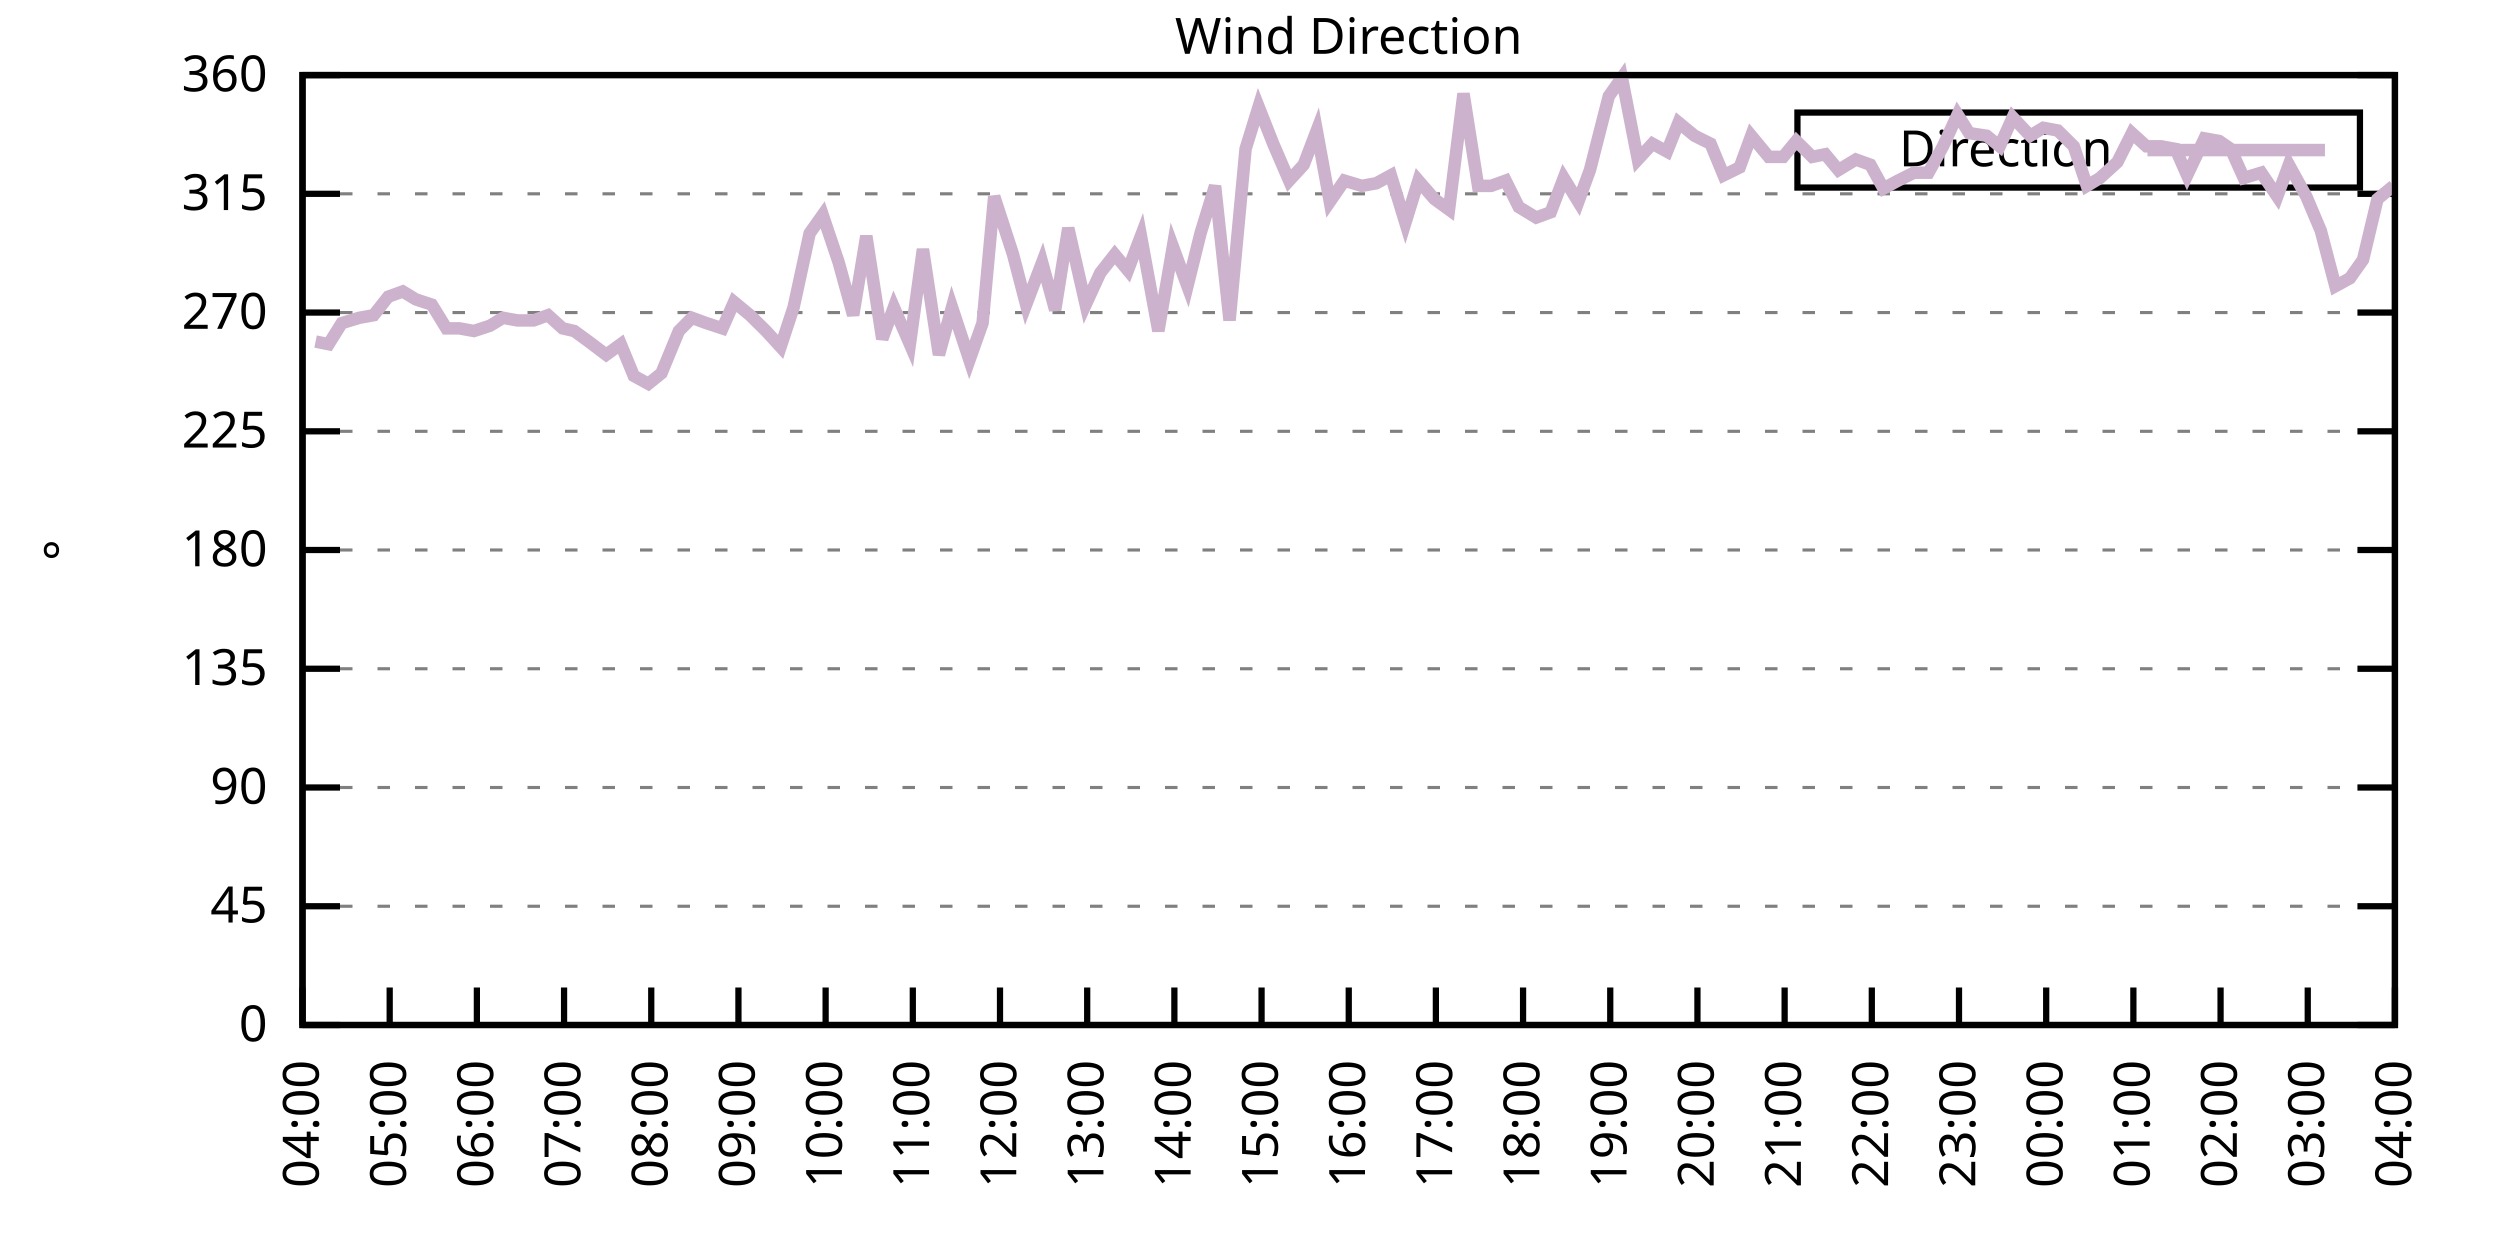
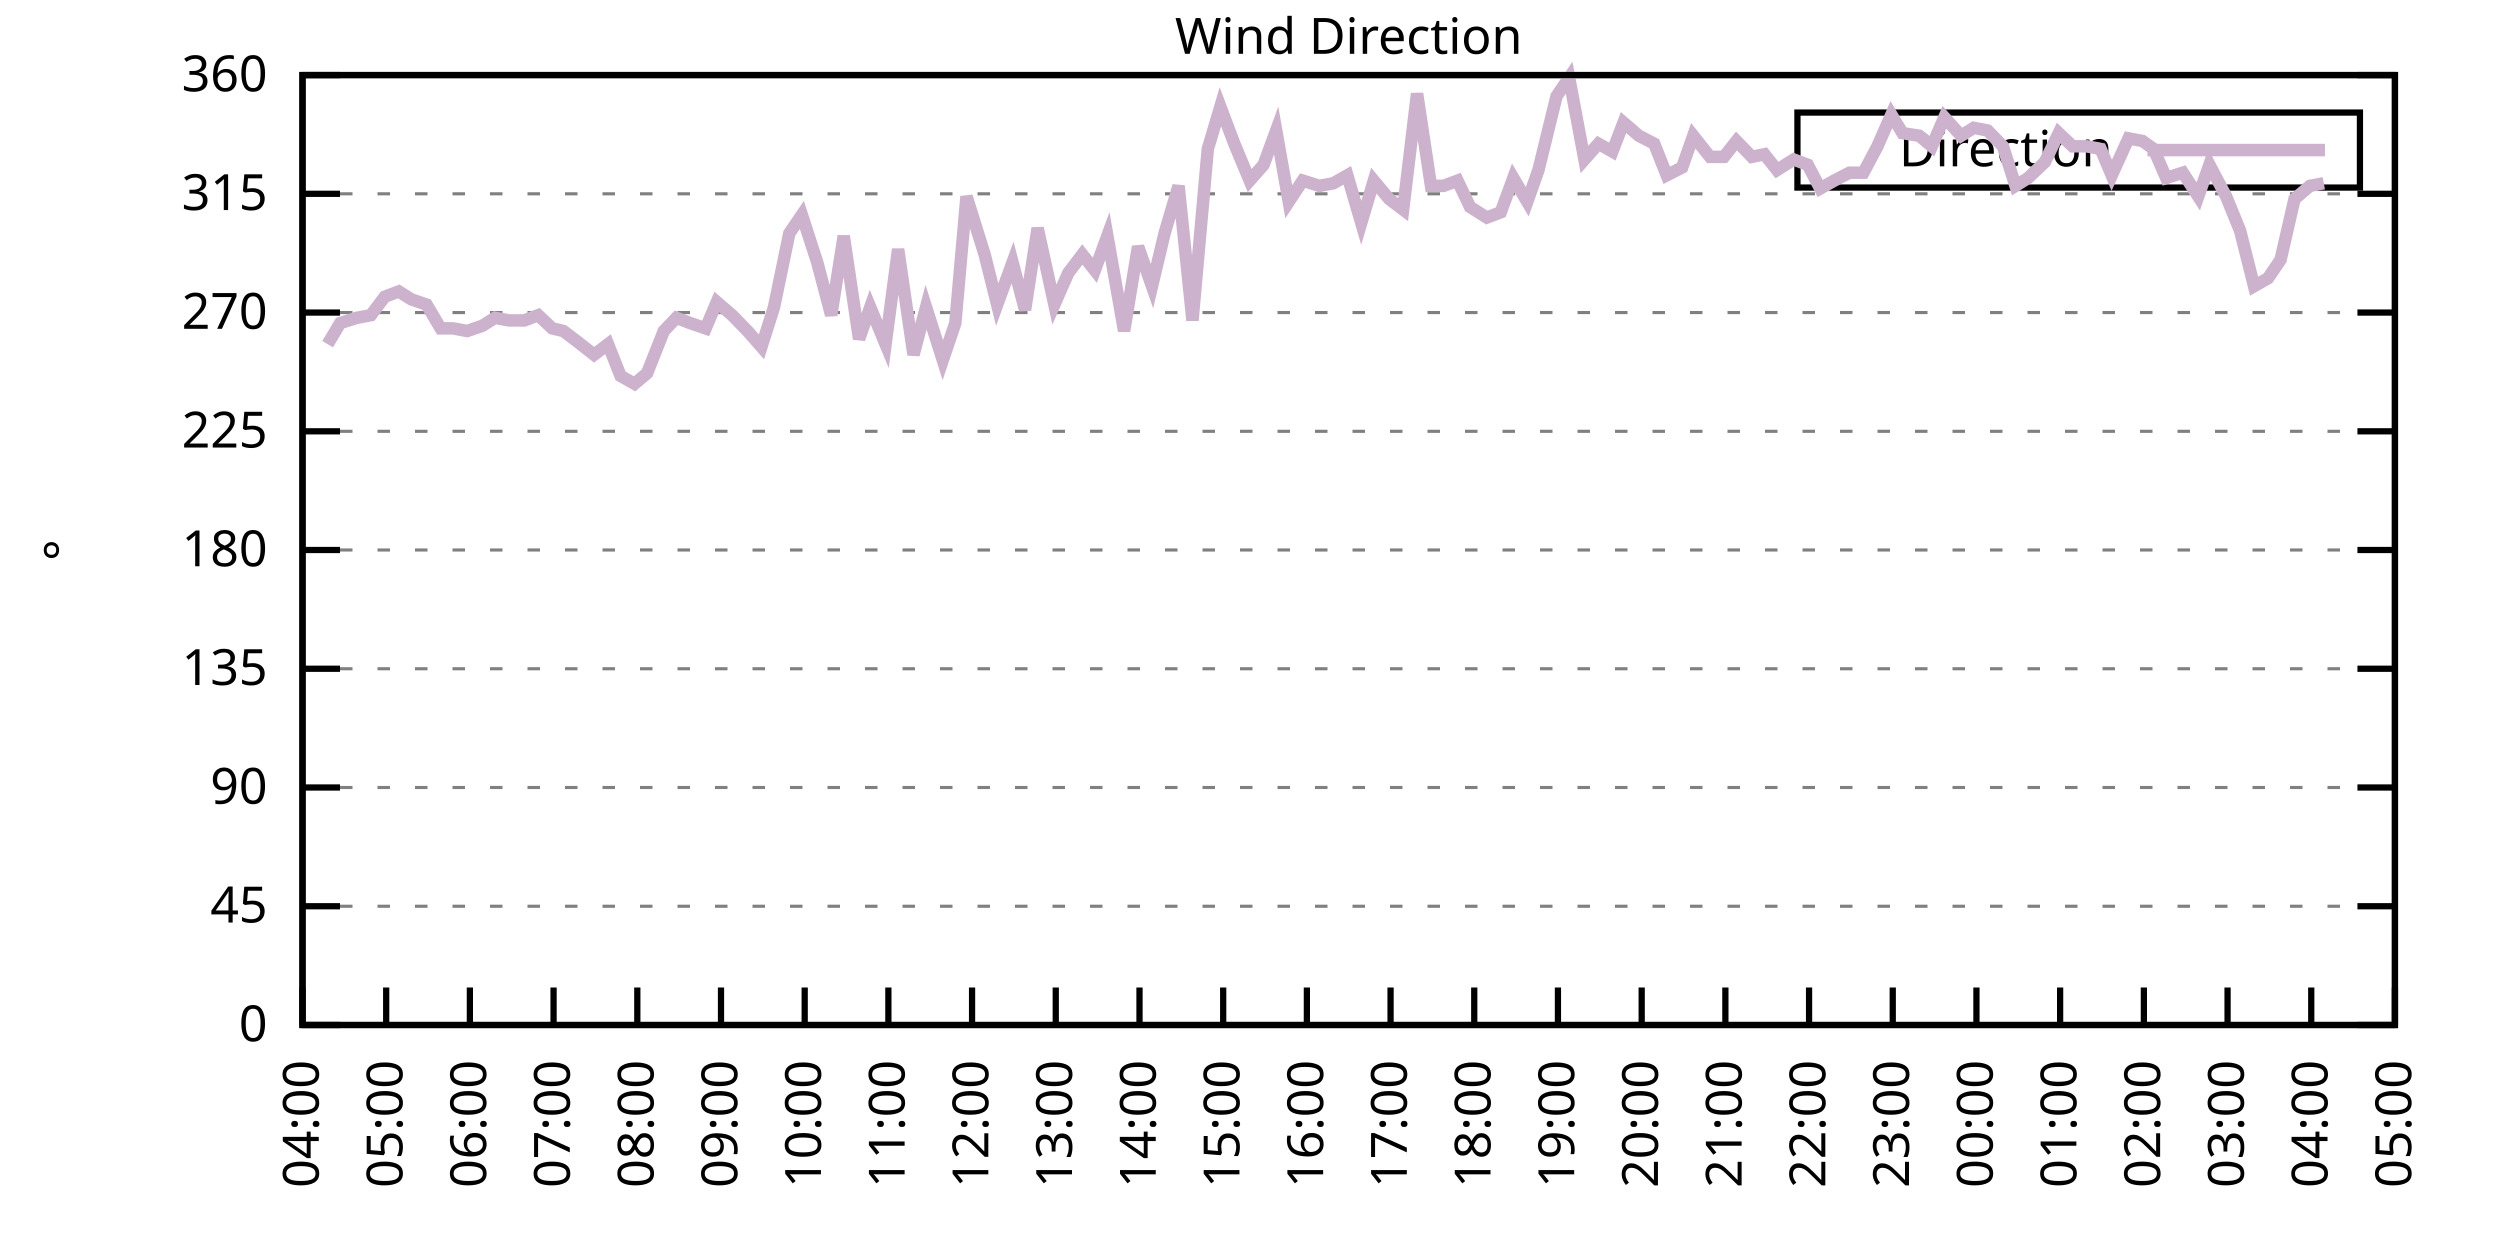
<svg xmlns="http://www.w3.org/2000/svg" xmlns:xlink="http://www.w3.org/1999/xlink" width="400" height="200" viewBox="0 0 400 200">
  <g id="gnuplot_canvas">
    <rect x="0" y="0" width="400" height="200" fill="none" />
    <defs>
      <circle id="gpDot" r="0.5" stroke-width="0.5" stroke="currentColor" />
      <path id="gpPt0" stroke-width="0.333" stroke="currentColor" d="M-1,0 h2 M0,-1 v2" />
      <path id="gpPt1" stroke-width="0.333" stroke="currentColor" d="M-1,-1 L1,1 M1,-1 L-1,1" />
      <path id="gpPt2" stroke-width="0.333" stroke="currentColor" d="M-1,0 L1,0 M0,-1 L0,1 M-1,-1 L1,1 M-1,1 L1,-1" />
      <rect id="gpPt3" stroke-width="0.333" stroke="currentColor" x="-1" y="-1" width="2" height="2" />
      <rect id="gpPt4" stroke-width="0.333" stroke="currentColor" fill="currentColor" x="-1" y="-1" width="2" height="2" />
      <circle id="gpPt5" stroke-width="0.333" stroke="currentColor" cx="0" cy="0" r="1" />
      <use xlink:href="#gpPt5" id="gpPt6" fill="currentColor" stroke="none" />
      <path id="gpPt7" stroke-width="0.333" stroke="currentColor" d="M0,-1.33 L-1.33,0.67 L1.33,0.67 z" />
      <use xlink:href="#gpPt7" id="gpPt8" fill="currentColor" stroke="none" />
      <use xlink:href="#gpPt7" id="gpPt9" stroke="currentColor" transform="rotate(180)" />
      <use xlink:href="#gpPt9" id="gpPt10" fill="currentColor" stroke="none" />
      <use xlink:href="#gpPt3" id="gpPt11" stroke="currentColor" transform="rotate(45)" />
      <use xlink:href="#gpPt11" id="gpPt12" fill="currentColor" stroke="none" />
      <path id="gpPt13" stroke-width="0.333" stroke="currentColor" d="M0,1.330 L1.265,0.411 L0.782,-1.067 L-0.782,-1.076 L-1.265,0.411 z" />
      <use xlink:href="#gpPt13" id="gpPt14" fill="currentColor" stroke="none" />
      <filter id="textbox" filterUnits="objectBoundingBox" x="0" y="0" height="1" width="1">
        <feFlood flood-color="white" flood-opacity="1" result="bgnd" />
        <feComposite in="SourceGraphic" in2="bgnd" operator="atop" />
      </filter>
      <filter id="greybox" filterUnits="objectBoundingBox" x="0" y="0" height="1" width="1">
        <feFlood flood-color="lightgrey" flood-opacity="1" result="grey" />
        <feComposite in="SourceGraphic" in2="grey" operator="atop" />
      </filter>
    </defs>
    <g fill="none" color="white" stroke="currentColor" stroke-width="1.00" stroke-linecap="butt" stroke-linejoin="miter">
</g>
    <g fill="none" color="black" stroke="currentColor" stroke-width="1.00" stroke-linecap="butt" stroke-linejoin="miter">
      <g stroke="none" shape-rendering="crispEdges">
        <polygon fill="rgb(255, 255, 255)" points="48.40,164.00 383.18,164.00 383.18,12.02 48.40,12.02 " />
      </g>
    </g>
    <g fill="none" color="black" stroke="currentColor" stroke-width="1.00" stroke-linecap="butt" stroke-linejoin="miter">
</g>
    <g fill="none" color="black" stroke="black" stroke-width="0.50" stroke-linecap="butt" stroke-linejoin="miter">
</g>
    <g fill="none" color="gray" stroke="currentColor" stroke-width="0.50" stroke-linecap="butt" stroke-linejoin="miter">
      <path stroke="gray" stroke-dasharray="2,4" class="gridline" d="M48.40,164.00 L383.19,164.00  " />
    </g>
    <g fill="none" color="gray" stroke="gray" stroke-width="1.00" stroke-linecap="butt" stroke-linejoin="miter">
</g>
    <g fill="none" color="black" stroke="currentColor" stroke-width="1.00" stroke-linecap="butt" stroke-linejoin="miter">
      <path stroke="black" d="M48.40,164.00 L54.40,164.00 M383.19,164.00 L377.19,164.00  " />
      <g transform="translate(42.80,166.60)" stroke="none" fill="black" font-family="Sans" font-size="8.00" text-anchor="end">
        <text>
          <tspan font-family="Sans"> 0</tspan>
        </text>
      </g>
    </g>
    <g fill="none" color="black" stroke="currentColor" stroke-width="1.00" stroke-linecap="butt" stroke-linejoin="miter">
</g>
    <g fill="none" color="black" stroke="black" stroke-width="0.50" stroke-linecap="butt" stroke-linejoin="miter">
</g>
    <g fill="none" color="gray" stroke="currentColor" stroke-width="0.50" stroke-linecap="butt" stroke-linejoin="miter">
      <path stroke="gray" stroke-dasharray="2,4" class="gridline" d="M48.40,145.00 L383.19,145.00  " />
    </g>
    <g fill="none" color="gray" stroke="gray" stroke-width="1.00" stroke-linecap="butt" stroke-linejoin="miter">
</g>
    <g fill="none" color="black" stroke="currentColor" stroke-width="1.00" stroke-linecap="butt" stroke-linejoin="miter">
      <path stroke="black" d="M48.40,145.00 L54.40,145.00 M383.19,145.00 L377.19,145.00  " />
      <g transform="translate(42.80,147.60)" stroke="none" fill="black" font-family="Sans" font-size="8.00" text-anchor="end">
        <text>
          <tspan font-family="Sans"> 45</tspan>
        </text>
      </g>
    </g>
    <g fill="none" color="black" stroke="currentColor" stroke-width="1.00" stroke-linecap="butt" stroke-linejoin="miter">
</g>
    <g fill="none" color="black" stroke="black" stroke-width="0.50" stroke-linecap="butt" stroke-linejoin="miter">
</g>
    <g fill="none" color="gray" stroke="currentColor" stroke-width="0.50" stroke-linecap="butt" stroke-linejoin="miter">
      <path stroke="gray" stroke-dasharray="2,4" class="gridline" d="M48.40,126.00 L383.19,126.00  " />
    </g>
    <g fill="none" color="gray" stroke="gray" stroke-width="1.00" stroke-linecap="butt" stroke-linejoin="miter">
</g>
    <g fill="none" color="black" stroke="currentColor" stroke-width="1.00" stroke-linecap="butt" stroke-linejoin="miter">
      <path stroke="black" d="M48.40,126.00 L54.40,126.00 M383.19,126.00 L377.19,126.00  " />
      <g transform="translate(42.80,128.60)" stroke="none" fill="black" font-family="Sans" font-size="8.00" text-anchor="end">
        <text>
          <tspan font-family="Sans"> 90</tspan>
        </text>
      </g>
    </g>
    <g fill="none" color="black" stroke="currentColor" stroke-width="1.00" stroke-linecap="butt" stroke-linejoin="miter">
</g>
    <g fill="none" color="black" stroke="black" stroke-width="0.50" stroke-linecap="butt" stroke-linejoin="miter">
</g>
    <g fill="none" color="gray" stroke="currentColor" stroke-width="0.50" stroke-linecap="butt" stroke-linejoin="miter">
      <path stroke="gray" stroke-dasharray="2,4" class="gridline" d="M48.40,107.00 L383.19,107.00  " />
    </g>
    <g fill="none" color="gray" stroke="gray" stroke-width="1.00" stroke-linecap="butt" stroke-linejoin="miter">
</g>
    <g fill="none" color="black" stroke="currentColor" stroke-width="1.00" stroke-linecap="butt" stroke-linejoin="miter">
      <path stroke="black" d="M48.40,107.00 L54.40,107.00 M383.19,107.00 L377.19,107.00  " />
      <g transform="translate(42.80,109.60)" stroke="none" fill="black" font-family="Sans" font-size="8.00" text-anchor="end">
        <text>
          <tspan font-family="Sans"> 135</tspan>
        </text>
      </g>
    </g>
    <g fill="none" color="black" stroke="currentColor" stroke-width="1.00" stroke-linecap="butt" stroke-linejoin="miter">
</g>
    <g fill="none" color="black" stroke="black" stroke-width="0.50" stroke-linecap="butt" stroke-linejoin="miter">
</g>
    <g fill="none" color="gray" stroke="currentColor" stroke-width="0.50" stroke-linecap="butt" stroke-linejoin="miter">
      <path stroke="gray" stroke-dasharray="2,4" class="gridline" d="M48.40,88.00 L383.19,88.00  " />
    </g>
    <g fill="none" color="gray" stroke="gray" stroke-width="1.00" stroke-linecap="butt" stroke-linejoin="miter">
</g>
    <g fill="none" color="black" stroke="currentColor" stroke-width="1.00" stroke-linecap="butt" stroke-linejoin="miter">
      <path stroke="black" d="M48.40,88.00 L54.40,88.00 M383.19,88.00 L377.19,88.00  " />
      <g transform="translate(42.80,90.60)" stroke="none" fill="black" font-family="Sans" font-size="8.00" text-anchor="end">
        <text>
          <tspan font-family="Sans"> 180</tspan>
        </text>
      </g>
    </g>
    <g fill="none" color="black" stroke="currentColor" stroke-width="1.00" stroke-linecap="butt" stroke-linejoin="miter">
</g>
    <g fill="none" color="black" stroke="black" stroke-width="0.50" stroke-linecap="butt" stroke-linejoin="miter">
</g>
    <g fill="none" color="gray" stroke="currentColor" stroke-width="0.50" stroke-linecap="butt" stroke-linejoin="miter">
      <path stroke="gray" stroke-dasharray="2,4" class="gridline" d="M48.40,69.01 L383.19,69.01  " />
    </g>
    <g fill="none" color="gray" stroke="gray" stroke-width="1.00" stroke-linecap="butt" stroke-linejoin="miter">
</g>
    <g fill="none" color="black" stroke="currentColor" stroke-width="1.00" stroke-linecap="butt" stroke-linejoin="miter">
      <path stroke="black" d="M48.40,69.01 L54.40,69.01 M383.19,69.01 L377.19,69.01  " />
      <g transform="translate(42.80,71.61)" stroke="none" fill="black" font-family="Sans" font-size="8.00" text-anchor="end">
        <text>
          <tspan font-family="Sans"> 225</tspan>
        </text>
      </g>
    </g>
    <g fill="none" color="black" stroke="currentColor" stroke-width="1.00" stroke-linecap="butt" stroke-linejoin="miter">
</g>
    <g fill="none" color="black" stroke="black" stroke-width="0.50" stroke-linecap="butt" stroke-linejoin="miter">
</g>
    <g fill="none" color="gray" stroke="currentColor" stroke-width="0.50" stroke-linecap="butt" stroke-linejoin="miter">
      <path stroke="gray" stroke-dasharray="2,4" class="gridline" d="M48.40,50.01 L383.19,50.01  " />
    </g>
    <g fill="none" color="gray" stroke="gray" stroke-width="1.00" stroke-linecap="butt" stroke-linejoin="miter">
</g>
    <g fill="none" color="black" stroke="currentColor" stroke-width="1.00" stroke-linecap="butt" stroke-linejoin="miter">
      <path stroke="black" d="M48.40,50.01 L54.40,50.01 M383.19,50.01 L377.19,50.01  " />
      <g transform="translate(42.80,52.61)" stroke="none" fill="black" font-family="Sans" font-size="8.00" text-anchor="end">
        <text>
          <tspan font-family="Sans"> 270</tspan>
        </text>
      </g>
    </g>
    <g fill="none" color="black" stroke="currentColor" stroke-width="1.00" stroke-linecap="butt" stroke-linejoin="miter">
</g>
    <g fill="none" color="black" stroke="black" stroke-width="0.50" stroke-linecap="butt" stroke-linejoin="miter">
</g>
    <g fill="none" color="gray" stroke="currentColor" stroke-width="0.50" stroke-linecap="butt" stroke-linejoin="miter">
      <path stroke="gray" stroke-dasharray="2,4" class="gridline" d="M48.40,31.01 L383.19,31.01  " />
    </g>
    <g fill="none" color="gray" stroke="gray" stroke-width="1.00" stroke-linecap="butt" stroke-linejoin="miter">
</g>
    <g fill="none" color="black" stroke="currentColor" stroke-width="1.00" stroke-linecap="butt" stroke-linejoin="miter">
      <path stroke="black" d="M48.40,31.01 L54.40,31.01 M383.19,31.01 L377.19,31.01  " />
      <g transform="translate(42.80,33.61)" stroke="none" fill="black" font-family="Sans" font-size="8.00" text-anchor="end">
        <text>
          <tspan font-family="Sans"> 315</tspan>
        </text>
      </g>
    </g>
    <g fill="none" color="black" stroke="currentColor" stroke-width="1.00" stroke-linecap="butt" stroke-linejoin="miter">
</g>
    <g fill="none" color="black" stroke="black" stroke-width="0.50" stroke-linecap="butt" stroke-linejoin="miter">
</g>
    <g fill="none" color="gray" stroke="currentColor" stroke-width="0.50" stroke-linecap="butt" stroke-linejoin="miter">
      <path stroke="gray" stroke-dasharray="2,4" class="gridline" d="M48.40,12.01 L383.19,12.01  " />
    </g>
    <g fill="none" color="gray" stroke="gray" stroke-width="1.00" stroke-linecap="butt" stroke-linejoin="miter">
</g>
    <g fill="none" color="black" stroke="currentColor" stroke-width="1.00" stroke-linecap="butt" stroke-linejoin="miter">
      <path stroke="black" d="M48.40,12.01 L54.40,12.01 M383.19,12.01 L377.19,12.01  " />
      <g transform="translate(42.80,14.61)" stroke="none" fill="black" font-family="Sans" font-size="8.00" text-anchor="end">
        <text>
          <tspan font-family="Sans"> 360</tspan>
        </text>
      </g>
    </g>
    <g fill="none" color="black" stroke="currentColor" stroke-width="1.00" stroke-linecap="butt" stroke-linejoin="miter">
      <path stroke="black" d="M48.40,164.00 L48.40,158.00  " />
      <g transform="translate(51.00,169.60) rotate(270.00)" stroke="none" fill="black" font-family="Sans" font-size="8.00" text-anchor="end">
        <text>
          <tspan font-family="Sans">04:00</tspan>
        </text>
      </g>
    </g>
    <g fill="none" color="black" stroke="currentColor" stroke-width="1.00" stroke-linecap="butt" stroke-linejoin="miter">
-       <path stroke="black" d="M62.35,164.00 L62.35,158.00  " />
-       <g transform="translate(64.95,169.60) rotate(270.00)" stroke="none" fill="black" font-family="Sans" font-size="8.00" text-anchor="end">
+       <path stroke="black" d="M61.79,164.00 L61.79,158.00  " />
+       <g transform="translate(64.39,169.60) rotate(270.00)" stroke="none" fill="black" font-family="Sans" font-size="8.00" text-anchor="end">
        <text>
          <tspan font-family="Sans">05:00</tspan>
        </text>
      </g>
    </g>
    <g fill="none" color="black" stroke="currentColor" stroke-width="1.00" stroke-linecap="butt" stroke-linejoin="miter">
-       <path stroke="black" d="M76.30,164.00 L76.30,158.00  " />
-       <g transform="translate(78.90,169.60) rotate(270.00)" stroke="none" fill="black" font-family="Sans" font-size="8.00" text-anchor="end">
+       <path stroke="black" d="M75.18,164.00 L75.18,158.00  " />
+       <g transform="translate(77.78,169.60) rotate(270.00)" stroke="none" fill="black" font-family="Sans" font-size="8.00" text-anchor="end">
        <text>
          <tspan font-family="Sans">06:00</tspan>
        </text>
      </g>
    </g>
    <g fill="none" color="black" stroke="currentColor" stroke-width="1.00" stroke-linecap="butt" stroke-linejoin="miter">
-       <path stroke="black" d="M90.25,164.00 L90.25,158.00  " />
-       <g transform="translate(92.85,169.60) rotate(270.00)" stroke="none" fill="black" font-family="Sans" font-size="8.00" text-anchor="end">
+       <path stroke="black" d="M88.57,164.00 L88.57,158.00  " />
+       <g transform="translate(91.17,169.60) rotate(270.00)" stroke="none" fill="black" font-family="Sans" font-size="8.00" text-anchor="end">
        <text>
          <tspan font-family="Sans">07:00</tspan>
        </text>
      </g>
    </g>
    <g fill="none" color="black" stroke="currentColor" stroke-width="1.00" stroke-linecap="butt" stroke-linejoin="miter">
-       <path stroke="black" d="M104.20,164.00 L104.20,158.00  " />
-       <g transform="translate(106.80,169.60) rotate(270.00)" stroke="none" fill="black" font-family="Sans" font-size="8.00" text-anchor="end">
+       <path stroke="black" d="M101.97,164.00 L101.97,158.00  " />
+       <g transform="translate(104.57,169.60) rotate(270.00)" stroke="none" fill="black" font-family="Sans" font-size="8.00" text-anchor="end">
        <text>
          <tspan font-family="Sans">08:00</tspan>
        </text>
      </g>
    </g>
    <g fill="none" color="black" stroke="currentColor" stroke-width="1.00" stroke-linecap="butt" stroke-linejoin="miter">
-       <path stroke="black" d="M118.15,164.00 L118.15,158.00  " />
-       <g transform="translate(120.75,169.60) rotate(270.00)" stroke="none" fill="black" font-family="Sans" font-size="8.00" text-anchor="end">
+       <path stroke="black" d="M115.36,164.00 L115.36,158.00  " />
+       <g transform="translate(117.96,169.60) rotate(270.00)" stroke="none" fill="black" font-family="Sans" font-size="8.00" text-anchor="end">
        <text>
          <tspan font-family="Sans">09:00</tspan>
        </text>
      </g>
    </g>
    <g fill="none" color="black" stroke="currentColor" stroke-width="1.00" stroke-linecap="butt" stroke-linejoin="miter">
-       <path stroke="black" d="M132.10,164.00 L132.10,158.00  " />
-       <g transform="translate(134.70,169.60) rotate(270.00)" stroke="none" fill="black" font-family="Sans" font-size="8.00" text-anchor="end">
+       <path stroke="black" d="M128.75,164.00 L128.75,158.00  " />
+       <g transform="translate(131.35,169.60) rotate(270.00)" stroke="none" fill="black" font-family="Sans" font-size="8.00" text-anchor="end">
        <text>
          <tspan font-family="Sans">10:00</tspan>
        </text>
      </g>
    </g>
    <g fill="none" color="black" stroke="currentColor" stroke-width="1.00" stroke-linecap="butt" stroke-linejoin="miter">
-       <path stroke="black" d="M146.05,164.00 L146.05,158.00  " />
-       <g transform="translate(148.65,169.60) rotate(270.00)" stroke="none" fill="black" font-family="Sans" font-size="8.00" text-anchor="end">
+       <path stroke="black" d="M142.14,164.00 L142.14,158.00  " />
+       <g transform="translate(144.74,169.60) rotate(270.00)" stroke="none" fill="black" font-family="Sans" font-size="8.00" text-anchor="end">
        <text>
          <tspan font-family="Sans">11:00</tspan>
        </text>
      </g>
    </g>
    <g fill="none" color="black" stroke="currentColor" stroke-width="1.00" stroke-linecap="butt" stroke-linejoin="miter">
-       <path stroke="black" d="M160.00,164.00 L160.00,158.00  " />
-       <g transform="translate(162.60,169.60) rotate(270.00)" stroke="none" fill="black" font-family="Sans" font-size="8.00" text-anchor="end">
+       <path stroke="black" d="M155.53,164.00 L155.53,158.00  " />
+       <g transform="translate(158.13,169.60) rotate(270.00)" stroke="none" fill="black" font-family="Sans" font-size="8.00" text-anchor="end">
        <text>
          <tspan font-family="Sans">12:00</tspan>
        </text>
      </g>
    </g>
    <g fill="none" color="black" stroke="currentColor" stroke-width="1.00" stroke-linecap="butt" stroke-linejoin="miter">
-       <path stroke="black" d="M173.95,164.00 L173.95,158.00  " />
-       <g transform="translate(176.55,169.60) rotate(270.00)" stroke="none" fill="black" font-family="Sans" font-size="8.00" text-anchor="end">
+       <path stroke="black" d="M168.92,164.00 L168.92,158.00  " />
+       <g transform="translate(171.52,169.60) rotate(270.00)" stroke="none" fill="black" font-family="Sans" font-size="8.00" text-anchor="end">
        <text>
          <tspan font-family="Sans">13:00</tspan>
        </text>
      </g>
    </g>
    <g fill="none" color="black" stroke="currentColor" stroke-width="1.00" stroke-linecap="butt" stroke-linejoin="miter">
-       <path stroke="black" d="M187.90,164.00 L187.90,158.00  " />
-       <g transform="translate(190.50,169.60) rotate(270.00)" stroke="none" fill="black" font-family="Sans" font-size="8.00" text-anchor="end">
+       <path stroke="black" d="M182.32,164.00 L182.32,158.00  " />
+       <g transform="translate(184.92,169.60) rotate(270.00)" stroke="none" fill="black" font-family="Sans" font-size="8.00" text-anchor="end">
        <text>
          <tspan font-family="Sans">14:00</tspan>
        </text>
      </g>
    </g>
    <g fill="none" color="black" stroke="currentColor" stroke-width="1.00" stroke-linecap="butt" stroke-linejoin="miter">
-       <path stroke="black" d="M201.85,164.00 L201.85,158.00  " />
-       <g transform="translate(204.45,169.60) rotate(270.00)" stroke="none" fill="black" font-family="Sans" font-size="8.00" text-anchor="end">
+       <path stroke="black" d="M195.71,164.00 L195.71,158.00  " />
+       <g transform="translate(198.31,169.60) rotate(270.00)" stroke="none" fill="black" font-family="Sans" font-size="8.00" text-anchor="end">
        <text>
          <tspan font-family="Sans">15:00</tspan>
        </text>
      </g>
    </g>
    <g fill="none" color="black" stroke="currentColor" stroke-width="1.00" stroke-linecap="butt" stroke-linejoin="miter">
-       <path stroke="black" d="M215.80,164.00 L215.80,158.00  " />
-       <g transform="translate(218.40,169.60) rotate(270.00)" stroke="none" fill="black" font-family="Sans" font-size="8.00" text-anchor="end">
+       <path stroke="black" d="M209.10,164.00 L209.10,158.00  " />
+       <g transform="translate(211.70,169.60) rotate(270.00)" stroke="none" fill="black" font-family="Sans" font-size="8.00" text-anchor="end">
        <text>
          <tspan font-family="Sans">16:00</tspan>
        </text>
      </g>
    </g>
    <g fill="none" color="black" stroke="currentColor" stroke-width="1.00" stroke-linecap="butt" stroke-linejoin="miter">
-       <path stroke="black" d="M229.74,164.00 L229.74,158.00  " />
-       <g transform="translate(232.34,169.60) rotate(270.00)" stroke="none" fill="black" font-family="Sans" font-size="8.00" text-anchor="end">
+       <path stroke="black" d="M222.49,164.00 L222.49,158.00  " />
+       <g transform="translate(225.09,169.60) rotate(270.00)" stroke="none" fill="black" font-family="Sans" font-size="8.00" text-anchor="end">
        <text>
          <tspan font-family="Sans">17:00</tspan>
        </text>
      </g>
    </g>
    <g fill="none" color="black" stroke="currentColor" stroke-width="1.00" stroke-linecap="butt" stroke-linejoin="miter">
-       <path stroke="black" d="M243.69,164.00 L243.69,158.00  " />
-       <g transform="translate(246.29,169.60) rotate(270.00)" stroke="none" fill="black" font-family="Sans" font-size="8.00" text-anchor="end">
+       <path stroke="black" d="M235.88,164.00 L235.88,158.00  " />
+       <g transform="translate(238.48,169.60) rotate(270.00)" stroke="none" fill="black" font-family="Sans" font-size="8.00" text-anchor="end">
        <text>
          <tspan font-family="Sans">18:00</tspan>
        </text>
      </g>
    </g>
    <g fill="none" color="black" stroke="currentColor" stroke-width="1.00" stroke-linecap="butt" stroke-linejoin="miter">
-       <path stroke="black" d="M257.64,164.00 L257.64,158.00  " />
-       <g transform="translate(260.24,169.60) rotate(270.00)" stroke="none" fill="black" font-family="Sans" font-size="8.00" text-anchor="end">
+       <path stroke="black" d="M249.27,164.00 L249.27,158.00  " />
+       <g transform="translate(251.87,169.60) rotate(270.00)" stroke="none" fill="black" font-family="Sans" font-size="8.00" text-anchor="end">
        <text>
          <tspan font-family="Sans">19:00</tspan>
        </text>
      </g>
    </g>
    <g fill="none" color="black" stroke="currentColor" stroke-width="1.00" stroke-linecap="butt" stroke-linejoin="miter">
-       <path stroke="black" d="M271.59,164.00 L271.59,158.00  " />
-       <g transform="translate(274.19,169.60) rotate(270.00)" stroke="none" fill="black" font-family="Sans" font-size="8.00" text-anchor="end">
+       <path stroke="black" d="M262.67,164.00 L262.67,158.00  " />
+       <g transform="translate(265.27,169.60) rotate(270.00)" stroke="none" fill="black" font-family="Sans" font-size="8.00" text-anchor="end">
        <text>
          <tspan font-family="Sans">20:00</tspan>
        </text>
      </g>
    </g>
    <g fill="none" color="black" stroke="currentColor" stroke-width="1.00" stroke-linecap="butt" stroke-linejoin="miter">
-       <path stroke="black" d="M285.54,164.00 L285.54,158.00  " />
-       <g transform="translate(288.14,169.60) rotate(270.00)" stroke="none" fill="black" font-family="Sans" font-size="8.00" text-anchor="end">
+       <path stroke="black" d="M276.06,164.00 L276.06,158.00  " />
+       <g transform="translate(278.66,169.60) rotate(270.00)" stroke="none" fill="black" font-family="Sans" font-size="8.00" text-anchor="end">
        <text>
          <tspan font-family="Sans">21:00</tspan>
        </text>
      </g>
    </g>
    <g fill="none" color="black" stroke="currentColor" stroke-width="1.00" stroke-linecap="butt" stroke-linejoin="miter">
-       <path stroke="black" d="M299.49,164.00 L299.49,158.00  " />
-       <g transform="translate(302.09,169.60) rotate(270.00)" stroke="none" fill="black" font-family="Sans" font-size="8.00" text-anchor="end">
+       <path stroke="black" d="M289.45,164.00 L289.45,158.00  " />
+       <g transform="translate(292.05,169.60) rotate(270.00)" stroke="none" fill="black" font-family="Sans" font-size="8.00" text-anchor="end">
        <text>
          <tspan font-family="Sans">22:00</tspan>
        </text>
      </g>
    </g>
    <g fill="none" color="black" stroke="currentColor" stroke-width="1.00" stroke-linecap="butt" stroke-linejoin="miter">
-       <path stroke="black" d="M313.44,164.00 L313.44,158.00  " />
-       <g transform="translate(316.04,169.60) rotate(270.00)" stroke="none" fill="black" font-family="Sans" font-size="8.00" text-anchor="end">
+       <path stroke="black" d="M302.84,164.00 L302.84,158.00  " />
+       <g transform="translate(305.44,169.60) rotate(270.00)" stroke="none" fill="black" font-family="Sans" font-size="8.00" text-anchor="end">
        <text>
          <tspan font-family="Sans">23:00</tspan>
        </text>
      </g>
    </g>
    <g fill="none" color="black" stroke="currentColor" stroke-width="1.00" stroke-linecap="butt" stroke-linejoin="miter">
-       <path stroke="black" d="M327.39,164.00 L327.39,158.00  " />
-       <g transform="translate(329.99,169.60) rotate(270.00)" stroke="none" fill="black" font-family="Sans" font-size="8.00" text-anchor="end">
+       <path stroke="black" d="M316.23,164.00 L316.23,158.00  " />
+       <g transform="translate(318.83,169.60) rotate(270.00)" stroke="none" fill="black" font-family="Sans" font-size="8.00" text-anchor="end">
        <text>
          <tspan font-family="Sans">00:00</tspan>
        </text>
      </g>
    </g>
    <g fill="none" color="black" stroke="currentColor" stroke-width="1.00" stroke-linecap="butt" stroke-linejoin="miter">
-       <path stroke="black" d="M341.34,164.00 L341.34,158.00  " />
-       <g transform="translate(343.94,169.60) rotate(270.00)" stroke="none" fill="black" font-family="Sans" font-size="8.00" text-anchor="end">
+       <path stroke="black" d="M329.62,164.00 L329.62,158.00  " />
+       <g transform="translate(332.22,169.60) rotate(270.00)" stroke="none" fill="black" font-family="Sans" font-size="8.00" text-anchor="end">
        <text>
          <tspan font-family="Sans">01:00</tspan>
        </text>
      </g>
    </g>
    <g fill="none" color="black" stroke="currentColor" stroke-width="1.00" stroke-linecap="butt" stroke-linejoin="miter">
-       <path stroke="black" d="M355.29,164.00 L355.29,158.00  " />
-       <g transform="translate(357.89,169.60) rotate(270.00)" stroke="none" fill="black" font-family="Sans" font-size="8.00" text-anchor="end">
+       <path stroke="black" d="M343.02,164.00 L343.02,158.00  " />
+       <g transform="translate(345.62,169.60) rotate(270.00)" stroke="none" fill="black" font-family="Sans" font-size="8.00" text-anchor="end">
        <text>
          <tspan font-family="Sans">02:00</tspan>
        </text>
      </g>
    </g>
    <g fill="none" color="black" stroke="currentColor" stroke-width="1.00" stroke-linecap="butt" stroke-linejoin="miter">
-       <path stroke="black" d="M369.24,164.00 L369.24,158.00  " />
-       <g transform="translate(371.84,169.60) rotate(270.00)" stroke="none" fill="black" font-family="Sans" font-size="8.00" text-anchor="end">
+       <path stroke="black" d="M356.41,164.00 L356.41,158.00  " />
+       <g transform="translate(359.01,169.60) rotate(270.00)" stroke="none" fill="black" font-family="Sans" font-size="8.00" text-anchor="end">
        <text>
          <tspan font-family="Sans">03:00</tspan>
+         </text>
+       </g>
+     </g>
+     <g fill="none" color="black" stroke="currentColor" stroke-width="1.00" stroke-linecap="butt" stroke-linejoin="miter">
+       <path stroke="black" d="M369.80,164.00 L369.80,158.00  " />
+       <g transform="translate(372.40,169.60) rotate(270.00)" stroke="none" fill="black" font-family="Sans" font-size="8.00" text-anchor="end">
+         <text>
+           <tspan font-family="Sans">04:00</tspan>
        </text>
      </g>
    </g>
    <g fill="none" color="black" stroke="currentColor" stroke-width="1.00" stroke-linecap="butt" stroke-linejoin="miter">
      <path stroke="black" d="M383.19,164.00 L383.19,158.00  " />
      <g transform="translate(385.79,169.60) rotate(270.00)" stroke="none" fill="black" font-family="Sans" font-size="8.00" text-anchor="end">
        <text>
-           <tspan font-family="Sans">04:00</tspan>
+           <tspan font-family="Sans">05:00</tspan>
        </text>
      </g>
    </g>
    <g fill="none" color="black" stroke="currentColor" stroke-width="1.00" stroke-linecap="butt" stroke-linejoin="miter">
</g>
    <g fill="none" color="black" stroke="currentColor" stroke-width="1.00" stroke-linecap="butt" stroke-linejoin="miter">
      <path stroke="black" d="M48.40,12.01 L48.40,164.00 L383.19,164.00 L383.19,12.01 L48.40,12.01 Z  " />
    </g>
    <g fill="none" color="black" stroke="currentColor" stroke-width="1.00" stroke-linecap="butt" stroke-linejoin="miter">
</g>
    <g fill="none" color="black" stroke="currentColor" stroke-width="1.00" stroke-linecap="butt" stroke-linejoin="miter">
      <path stroke="black" d="M287.59,30.01 L287.59,18.01 L377.59,18.01 L377.59,30.01 L287.59,30.01 Z  " />
    </g>
    <g id="Wind_direction_plot_1">
      <g fill="none" color="white" stroke="black" stroke-width="2.00" stroke-linecap="butt" stroke-linejoin="miter">
</g>
      <g fill="none" color="black" stroke="currentColor" stroke-width="2.00" stroke-linecap="butt" stroke-linejoin="miter">
        <g transform="translate(337.99,26.61)" stroke="none" fill="black" font-family="Sans" font-size="8.00" text-anchor="end">
          <text>
            <tspan font-family="Sans">Direction</tspan>
          </text>
        </g>
      </g>
      <g fill="none" color="black" stroke="currentColor" stroke-width="2.00" stroke-linecap="butt" stroke-linejoin="miter">
-         <path stroke="rgb(204, 178, 204)" d="M343.59,24.01 L371.99,24.01 M50.49,54.65 L52.58,55.07 L54.68,51.70 L57.47,50.85 L59.79,50.43 L62.12,47.47   L64.44,46.63 L66.53,47.90 L69.09,48.74 L71.42,52.54 L73.51,52.54 L75.83,52.96 L78.39,52.12 L80.48,50.85   L82.81,51.27 L85.37,51.27 L87.69,50.43 L90.02,52.54 L91.88,52.96 L94.20,54.65 L96.99,56.76 L99.32,55.07   L101.41,60.14 L103.73,61.41 L105.83,59.72 L108.62,52.96 L110.71,50.85 L113.03,51.70 L115.59,52.54 L117.45,48.32   L120.01,50.43 L122.57,52.96 L124.89,55.50 L126.98,49.16 L129.54,37.34 L131.63,34.39 L134.19,41.99 L136.51,50.43   L138.61,37.76 L141.16,54.23 L143.02,49.16 L145.58,55.07 L147.67,39.87 L150.23,56.76 L152.32,49.16 L155.11,57.61   L157.21,51.70 L159.07,31.43 L162.09,40.72 L164.18,48.74 L166.74,41.99 L168.83,49.59 L170.92,36.50 L173.71,48.74   L176.04,43.67 L178.36,40.72 L180.46,43.25 L182.55,37.76 L185.34,52.96 L187.66,39.45 L189.99,45.79 L192.08,37.34   L194.41,29.74 L196.73,51.27 L199.29,23.83 L201.38,17.08 L203.71,22.99 L206.26,28.90 L208.59,26.36 L210.68,20.88   L212.77,32.28 L215.10,28.90 L217.89,29.74 L220.21,29.32 L222.54,28.05 L224.86,35.65 L226.95,28.90 L229.51,31.85   L231.84,33.54 L234.16,14.97 L236.49,29.74 L238.58,29.74 L240.90,28.90 L243.00,33.12 L245.79,34.81 L248.11,33.96   L250.20,28.48 L252.53,32.28 L254.39,27.21 L257.41,15.39 L259.50,12.43 L262.06,25.52 L264.39,22.99 L266.71,24.25   L268.57,19.61 L271.13,21.72 L273.69,22.99 L275.78,28.05 L278.34,26.79 L280.20,21.72 L282.99,25.10 L285.31,25.10   L287.40,22.56 L289.96,25.10 L292.05,24.68 L294.15,27.21 L296.94,25.52 L299.26,26.36 L301.35,30.16 L303.68,28.90   L306.23,27.63 L308.56,27.63 L310.88,23.41 L313.21,18.34 L315.07,21.30 L317.86,21.72 L319.95,23.41 L322.04,18.77   L324.83,21.72 L326.93,20.45 L329.25,20.88 L331.81,23.41 L333.90,29.74 L335.99,28.48 L338.78,25.94 L341.11,21.30   L343.43,23.41 L345.76,23.41 L348.08,23.83 L349.94,28.05 L352.73,22.14 L355.06,22.56 L356.92,23.83 L359.01,28.48   L361.80,27.63 L364.36,31.43 L366.22,26.36 L369.01,31.43 L371.33,36.92 L373.66,45.79 L375.98,44.52 L378.08,41.56   L380.40,31.85 L382.96,29.74  " />
+         <path stroke="rgb(204, 178, 204)" d="M343.59,24.01 L371.99,24.01 M52.42,55.07 L54.43,51.70 L57.10,50.85 L59.34,50.43 L61.57,47.47 L63.80,46.63   L65.81,47.90 L68.26,48.74 L70.50,52.54 L72.50,52.54 L74.74,52.96 L77.19,52.12 L79.20,50.85 L81.43,51.27   L83.89,51.27 L86.12,50.43 L88.35,52.54 L90.14,52.96 L92.37,54.65 L95.05,56.76 L97.28,55.07 L99.29,60.14   L101.52,61.41 L103.53,59.72 L106.21,52.96 L108.22,50.85 L110.45,51.70 L112.90,52.54 L114.69,48.32 L117.14,50.43   L119.60,52.96 L121.83,55.50 L123.84,49.16 L126.29,37.34 L128.30,34.39 L130.76,41.99 L132.99,50.43 L135.00,37.76   L137.45,54.23 L139.24,49.16 L141.69,55.07 L143.70,39.87 L146.16,56.76 L148.17,49.16 L150.85,57.61 L152.85,51.70   L154.64,31.43 L157.54,40.72 L159.55,48.74 L162.01,41.99 L164.01,49.59 L166.02,36.50 L168.70,48.74 L170.93,43.67   L173.17,40.72 L175.17,43.25 L177.18,37.76 L179.86,52.96 L182.09,39.45 L184.32,45.79 L186.33,37.34 L188.57,29.74   L190.80,51.27 L193.25,23.83 L195.26,17.08 L197.49,22.99 L199.95,28.90 L202.18,26.36 L204.19,20.88 L206.20,32.28   L208.43,28.90 L211.11,29.74 L213.34,29.32 L215.57,28.05 L217.80,35.65 L219.81,28.90 L222.27,31.85 L224.50,33.54   L226.73,14.97 L228.96,29.74 L230.97,29.74 L233.20,28.90 L235.21,33.12 L237.89,34.81 L240.12,33.96 L242.13,28.48   L244.36,32.28 L246.15,27.21 L249.05,15.39 L251.06,12.43 L253.51,25.52 L255.75,22.99 L257.98,24.25 L259.76,19.61   L262.22,21.72 L264.67,22.99 L266.68,28.05 L269.14,26.79 L270.92,21.72 L273.60,25.10 L275.83,25.10 L277.84,22.56   L280.30,25.10 L282.31,24.68 L284.32,27.21 L286.99,25.52 L289.23,26.36 L291.23,30.16 L293.47,28.90 L295.92,27.63   L298.15,27.63 L300.39,23.41 L302.62,18.34 L304.40,21.30 L307.08,21.72 L309.09,23.41 L311.10,18.77 L313.78,21.72   L315.79,20.45 L318.02,20.88 L320.47,23.41 L322.48,29.74 L324.49,28.48 L327.17,25.94 L329.40,21.30 L331.63,23.41   L333.86,23.41 L336.10,23.83 L337.88,28.05 L340.56,22.14 L342.79,22.56 L344.58,23.83 L346.59,28.48 L349.26,27.63   L351.72,31.43 L353.51,26.36 L356.18,31.43 L358.42,36.92 L360.65,45.79 L362.88,44.52 L364.89,41.56 L367.12,31.85   L369.58,29.74 L371.81,29.32  " />
      </g>
    </g>
    <g fill="none" color="black" stroke="currentColor" stroke-width="2.00" stroke-linecap="butt" stroke-linejoin="miter">
</g>
    <g fill="none" color="black" stroke="black" stroke-width="1.00" stroke-linecap="butt" stroke-linejoin="miter">
</g>
    <g fill="none" color="black" stroke="currentColor" stroke-width="1.00" stroke-linecap="butt" stroke-linejoin="miter">
      <path stroke="black" d="M48.40,12.01 L48.40,164.00 L383.19,164.00 L383.19,12.01 L48.40,12.01 Z  " />
      <g transform="translate(12.80,88.01) rotate(270.00)" stroke="none" fill="black" font-family="Sans" font-size="8.00" text-anchor="middle">
        <text>
          <tspan font-family="Sans">°</tspan>
        </text>
      </g>
    </g>
    <g fill="none" color="black" stroke="currentColor" stroke-width="1.00" stroke-linecap="butt" stroke-linejoin="miter">
</g>
    <g fill="none" color="black" stroke="currentColor" stroke-width="1.00" stroke-linecap="butt" stroke-linejoin="miter">
      <g transform="translate(215.79,8.61)" stroke="none" fill="black" font-family="Sans" font-size="8.00" text-anchor="middle">
        <text>
          <tspan font-family="Sans">Wind Direction</tspan>
        </text>
      </g>
    </g>
    <g fill="none" color="black" stroke="currentColor" stroke-width="1.00" stroke-linecap="butt" stroke-linejoin="miter">
</g>
  </g>
</svg>
